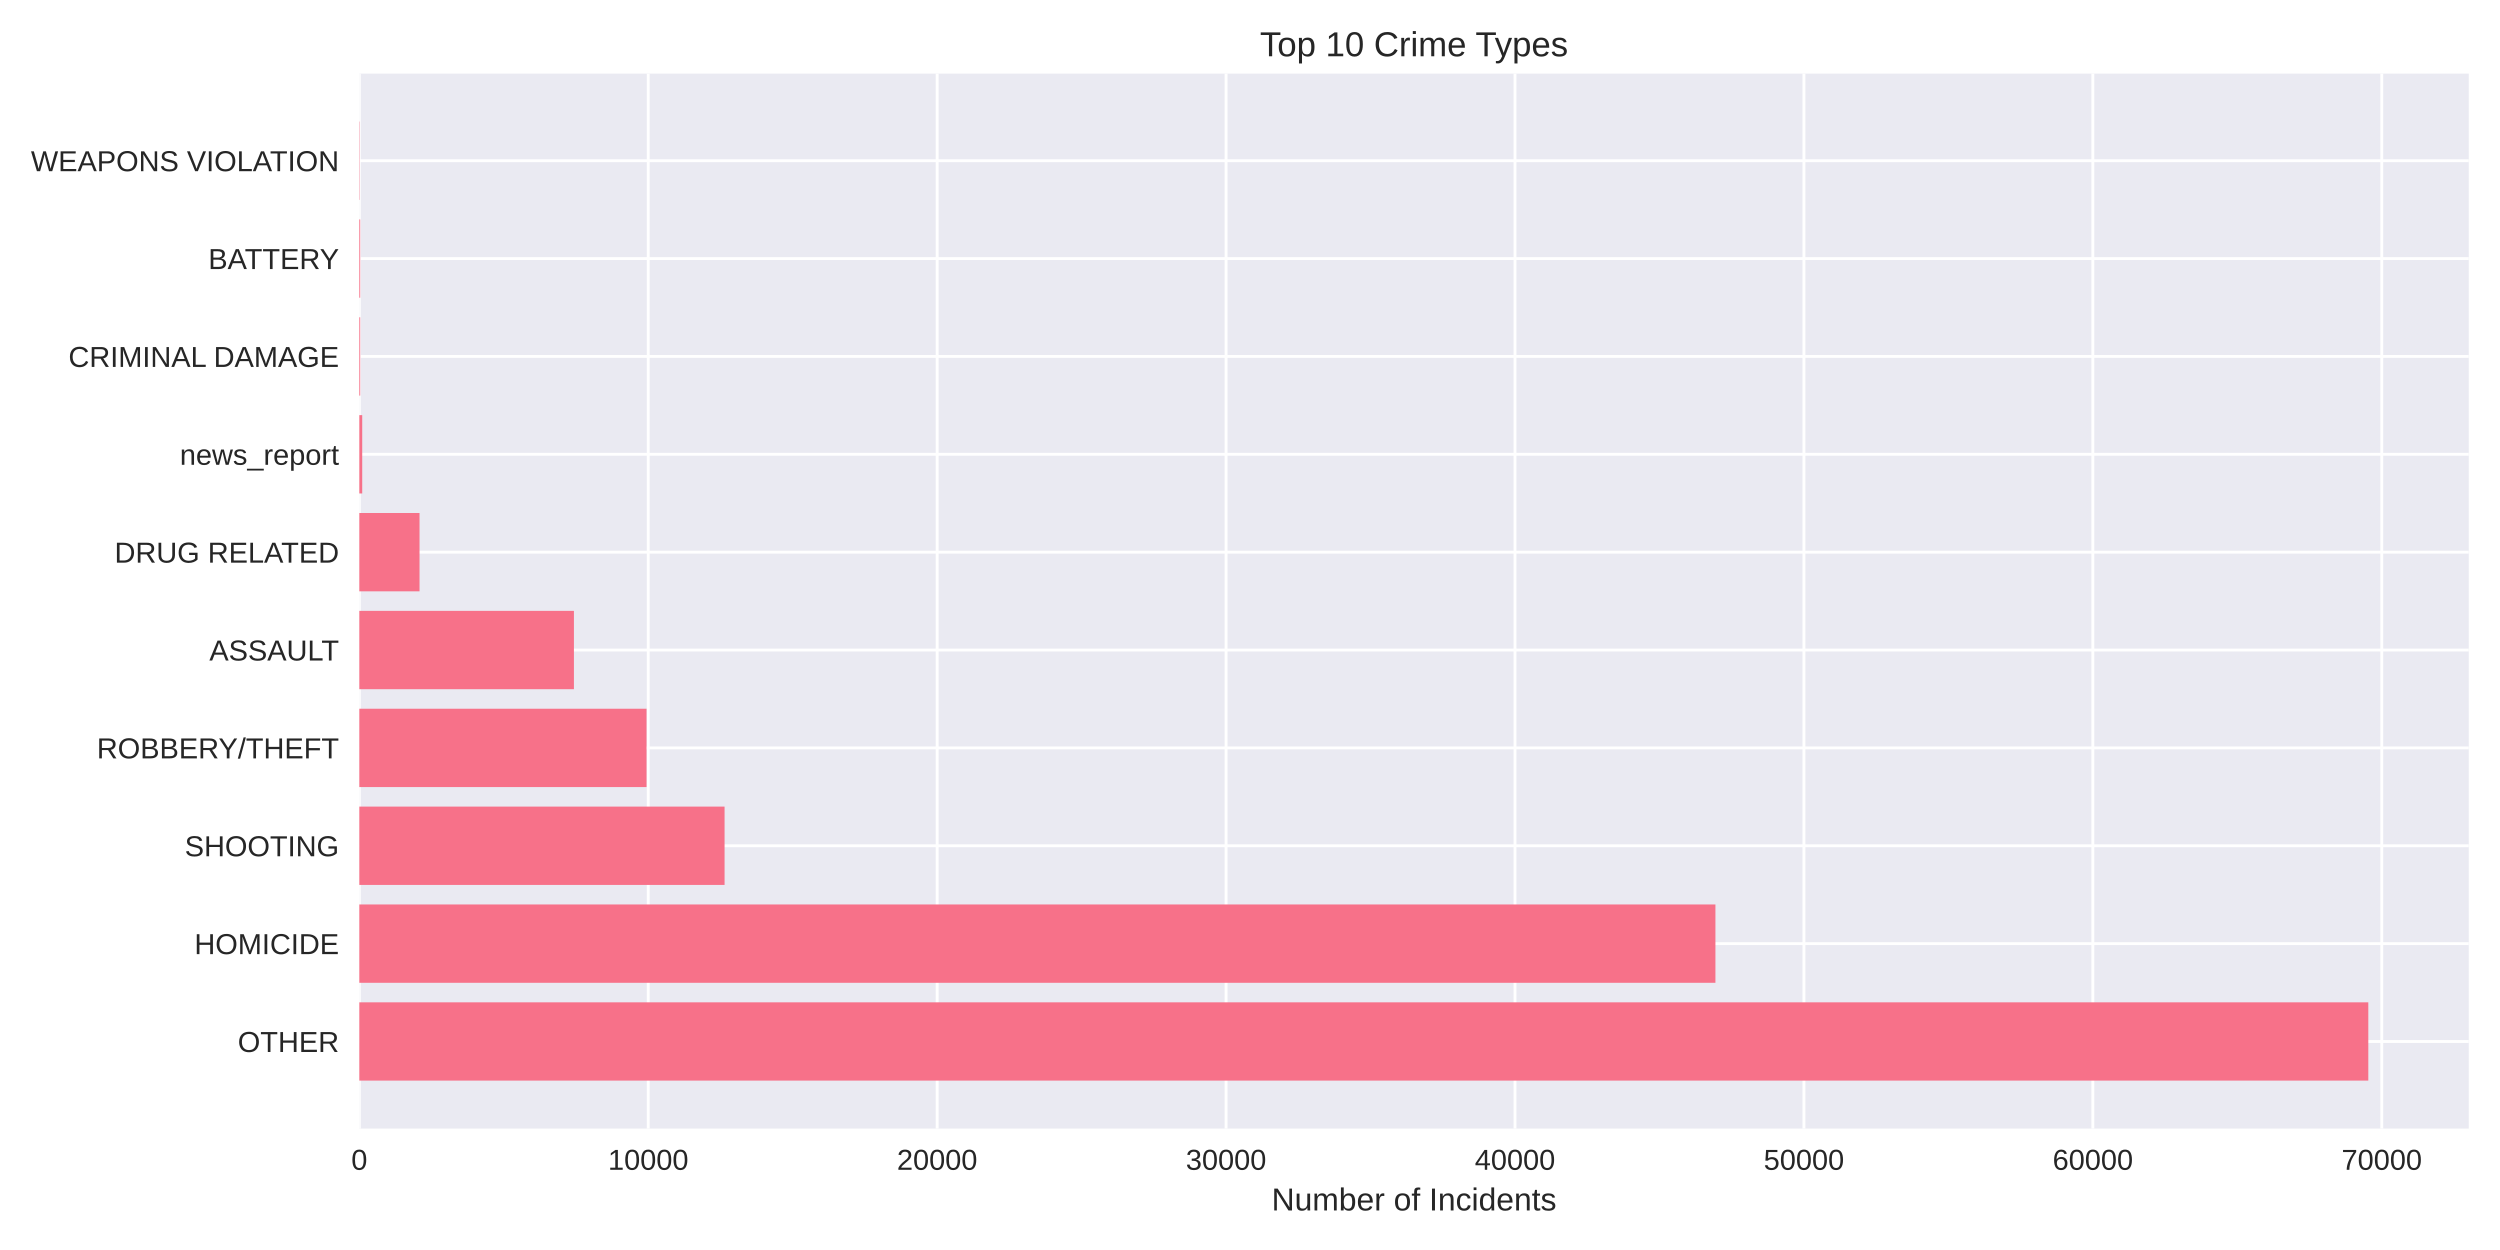
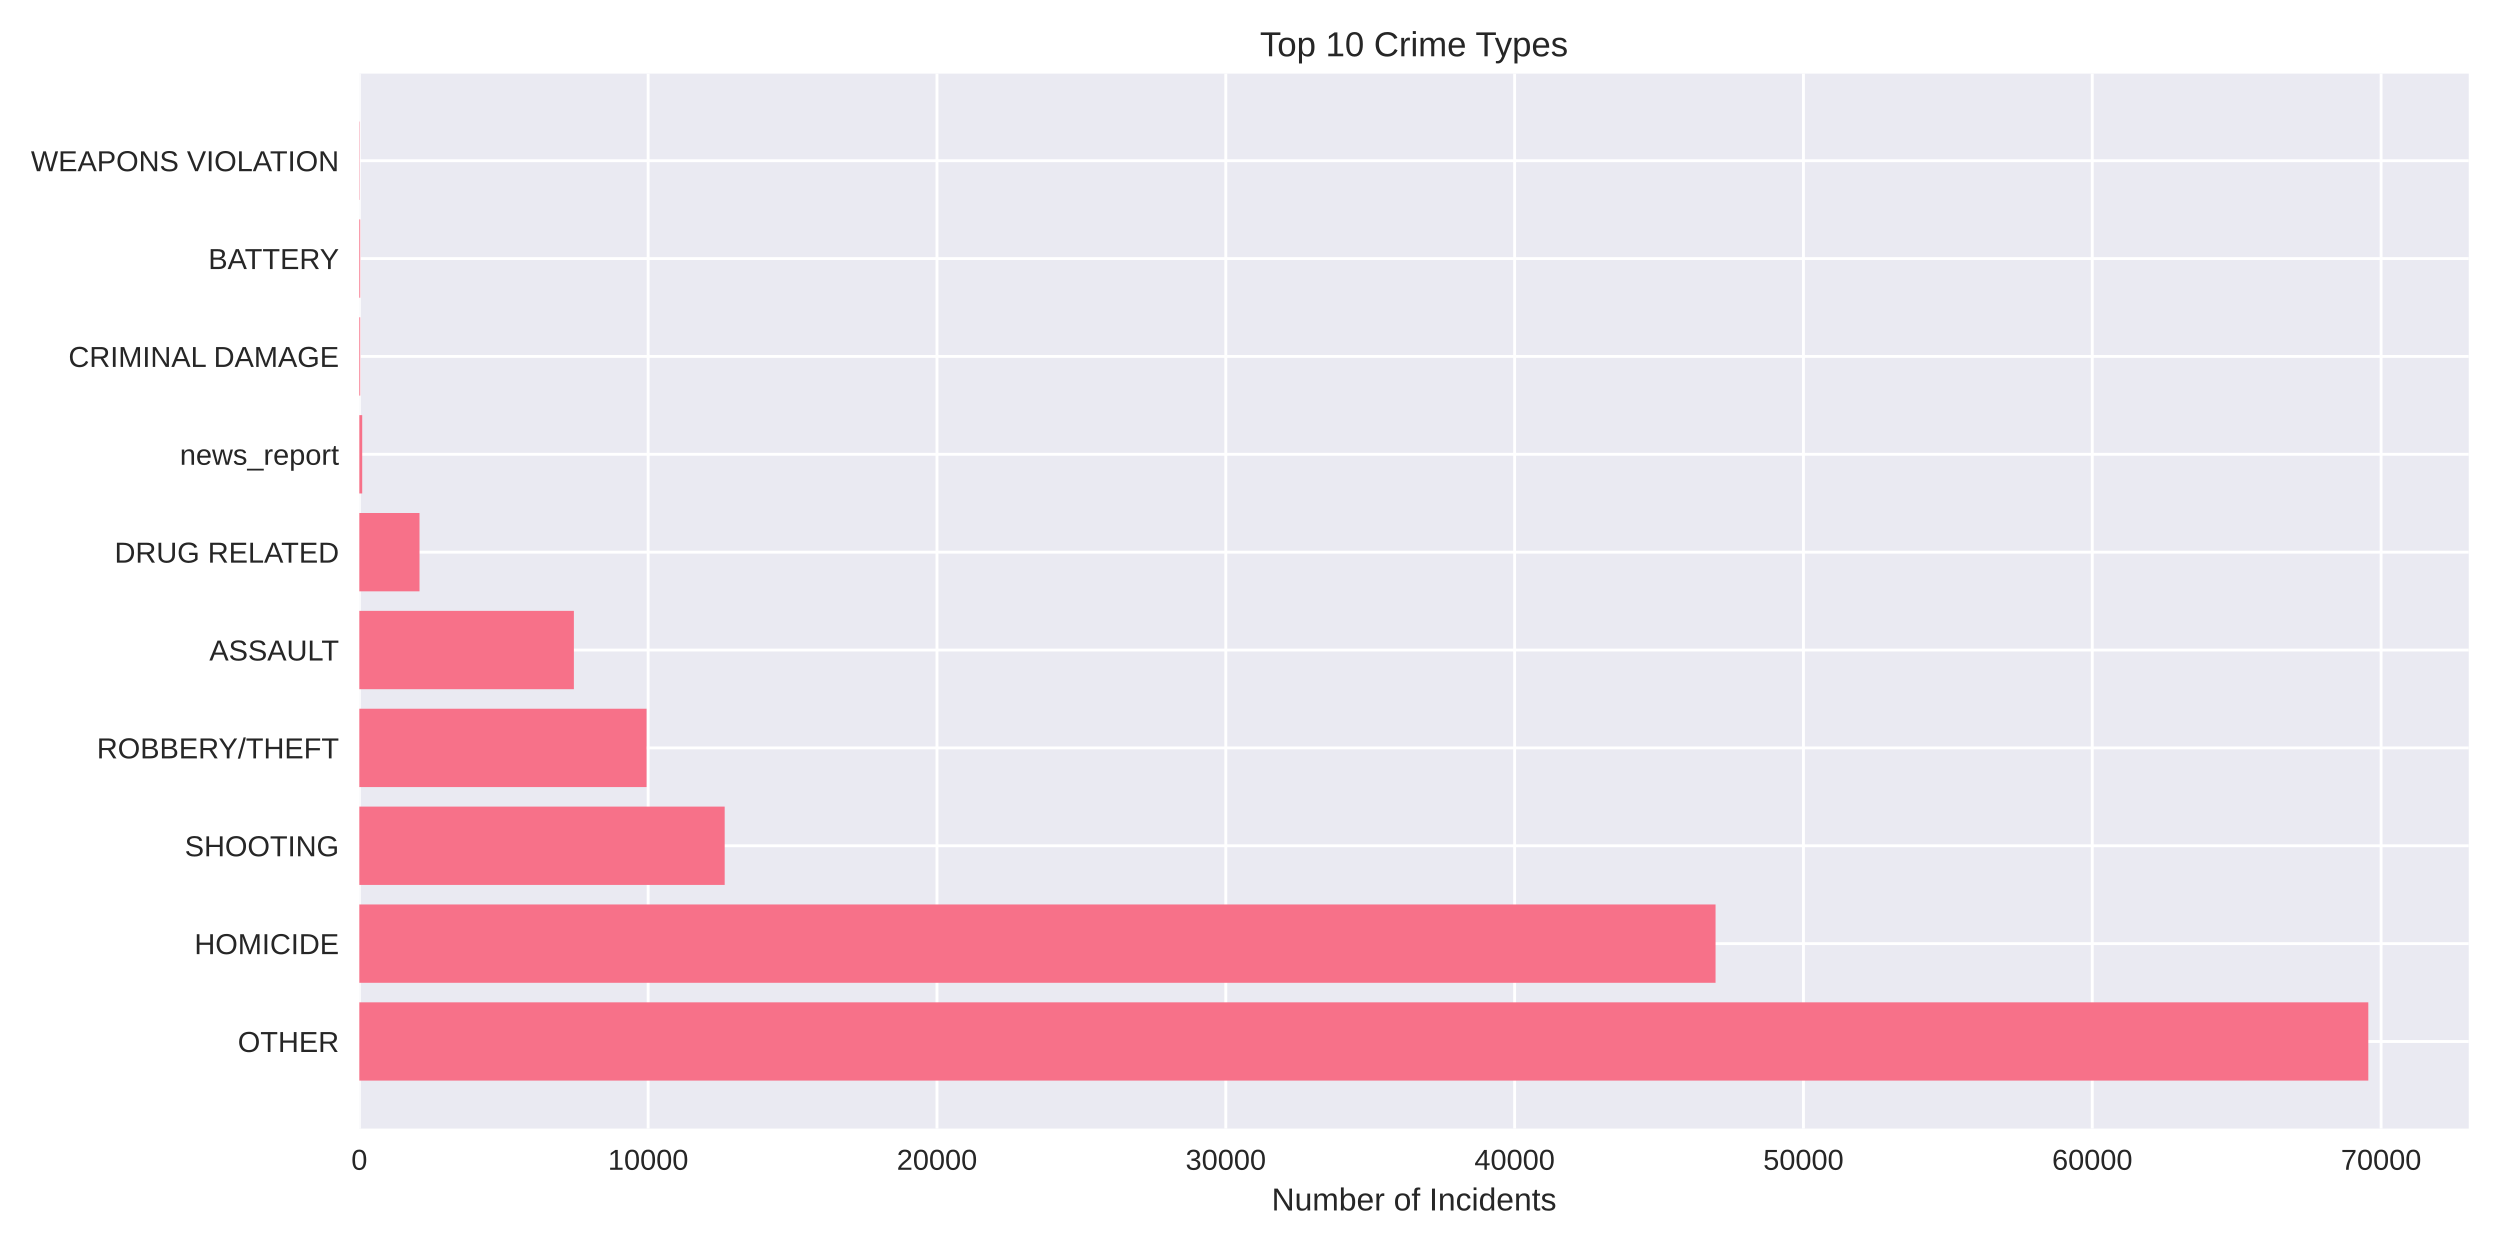
<svg xmlns="http://www.w3.org/2000/svg" width="864pt" height="432pt" viewBox="0 0 864 432" version="1.1">
  <defs>
    <style type="text/css">*{stroke-linejoin: round; stroke-linecap: butt}</style>
  </defs>
  <g id="figure_1">
    <g id="patch_1">
      <path d="M 0 432  L 864 432  L 864 0  L 0 0  z " style="fill: #ffffff" />
    </g>
    <g id="axes_1">
      <g id="patch_2">
        <path d="M 124.18 390.04  L 853.2 390.04  L 853.2 25.44  L 124.18 25.44  z " style="fill: #eaeaf2" />
      </g>
      <g id="matplotlib.axis_1">
        <g id="xtick_1">
          <g id="line2d_1">
-             <path d="M 124.18 390.04  L 124.18 25.44  " clip-path="url(#p802a69edc3)" style="fill: none; stroke: #ffffff; stroke-linecap: round" />
+             <path d="M 124.18 390.04  L 124.18 25.44  " clip-path="url(#p38481ec3f1)" style="fill: none; stroke: #ffffff; stroke-linecap: round" />
          </g>
          <g id="line2d_2" />
          <g id="text_1">
            <text style="fill: #262626; font: 10px 'Arial', 'Liberation Sans', 'DejaVu Sans', 'Bitstream Vera Sans', sans-serif; text-anchor: middle" x="124.18" y="404.287" transform="rotate(-0 124.18 404.2869)">0</text>
          </g>
        </g>
        <g id="xtick_2">
          <g id="line2d_3">
-             <path d="M 224.031 390.04  L 224.031 25.44  " clip-path="url(#p802a69edc3)" style="fill: none; stroke: #ffffff; stroke-linecap: round" />
+             <path d="M 223.998 390.04  L 223.998 25.44  " clip-path="url(#p38481ec3f1)" style="fill: none; stroke: #ffffff; stroke-linecap: round" />
          </g>
          <g id="line2d_4" />
          <g id="text_2">
-             <text style="fill: #262626; font: 10px 'Arial', 'Liberation Sans', 'DejaVu Sans', 'Bitstream Vera Sans', sans-serif; text-anchor: middle" x="224.031" y="404.287" transform="rotate(-0 224.0311 404.2869)">10000</text>
+             <text style="fill: #262626; font: 10px 'Arial', 'Liberation Sans', 'DejaVu Sans', 'Bitstream Vera Sans', sans-serif; text-anchor: middle" x="223.998" y="404.287" transform="rotate(-0 223.9981 404.2869)">10000</text>
          </g>
        </g>
        <g id="xtick_3">
          <g id="line2d_5">
-             <path d="M 323.882 390.04  L 323.882 25.44  " clip-path="url(#p802a69edc3)" style="fill: none; stroke: #ffffff; stroke-linecap: round" />
+             <path d="M 323.816 390.04  L 323.816 25.44  " clip-path="url(#p38481ec3f1)" style="fill: none; stroke: #ffffff; stroke-linecap: round" />
          </g>
          <g id="line2d_6" />
          <g id="text_3">
-             <text style="fill: #262626; font: 10px 'Arial', 'Liberation Sans', 'DejaVu Sans', 'Bitstream Vera Sans', sans-serif; text-anchor: middle" x="323.882" y="404.287" transform="rotate(-0 323.8822 404.2869)">20000</text>
+             <text style="fill: #262626; font: 10px 'Arial', 'Liberation Sans', 'DejaVu Sans', 'Bitstream Vera Sans', sans-serif; text-anchor: middle" x="323.816" y="404.287" transform="rotate(-0 323.8162 404.2869)">20000</text>
          </g>
        </g>
        <g id="xtick_4">
          <g id="line2d_7">
-             <path d="M 423.733 390.04  L 423.733 25.44  " clip-path="url(#p802a69edc3)" style="fill: none; stroke: #ffffff; stroke-linecap: round" />
+             <path d="M 423.634 390.04  L 423.634 25.44  " clip-path="url(#p38481ec3f1)" style="fill: none; stroke: #ffffff; stroke-linecap: round" />
          </g>
          <g id="line2d_8" />
          <g id="text_4">
-             <text style="fill: #262626; font: 10px 'Arial', 'Liberation Sans', 'DejaVu Sans', 'Bitstream Vera Sans', sans-serif; text-anchor: middle" x="423.733" y="404.287" transform="rotate(-0 423.7334 404.2869)">30000</text>
+             <text style="fill: #262626; font: 10px 'Arial', 'Liberation Sans', 'DejaVu Sans', 'Bitstream Vera Sans', sans-serif; text-anchor: middle" x="423.634" y="404.287" transform="rotate(-0 423.6343 404.2869)">30000</text>
          </g>
        </g>
        <g id="xtick_5">
          <g id="line2d_9">
-             <path d="M 523.584 390.04  L 523.584 25.44  " clip-path="url(#p802a69edc3)" style="fill: none; stroke: #ffffff; stroke-linecap: round" />
+             <path d="M 523.452 390.04  L 523.452 25.44  " clip-path="url(#p38481ec3f1)" style="fill: none; stroke: #ffffff; stroke-linecap: round" />
          </g>
          <g id="line2d_10" />
          <g id="text_5">
-             <text style="fill: #262626; font: 10px 'Arial', 'Liberation Sans', 'DejaVu Sans', 'Bitstream Vera Sans', sans-serif; text-anchor: middle" x="523.584" y="404.287" transform="rotate(-0 523.5845 404.2869)">40000</text>
+             <text style="fill: #262626; font: 10px 'Arial', 'Liberation Sans', 'DejaVu Sans', 'Bitstream Vera Sans', sans-serif; text-anchor: middle" x="523.452" y="404.287" transform="rotate(-0 523.4524 404.2869)">40000</text>
          </g>
        </g>
        <g id="xtick_6">
          <g id="line2d_11">
-             <path d="M 623.436 390.04  L 623.436 25.44  " clip-path="url(#p802a69edc3)" style="fill: none; stroke: #ffffff; stroke-linecap: round" />
+             <path d="M 623.271 390.04  L 623.271 25.44  " clip-path="url(#p38481ec3f1)" style="fill: none; stroke: #ffffff; stroke-linecap: round" />
          </g>
          <g id="line2d_12" />
          <g id="text_6">
-             <text style="fill: #262626; font: 10px 'Arial', 'Liberation Sans', 'DejaVu Sans', 'Bitstream Vera Sans', sans-serif; text-anchor: middle" x="623.436" y="404.287" transform="rotate(-0 623.4356 404.2869)">50000</text>
+             <text style="fill: #262626; font: 10px 'Arial', 'Liberation Sans', 'DejaVu Sans', 'Bitstream Vera Sans', sans-serif; text-anchor: middle" x="623.271" y="404.287" transform="rotate(-0 623.2705 404.2869)">50000</text>
          </g>
        </g>
        <g id="xtick_7">
          <g id="line2d_13">
-             <path d="M 723.287 390.04  L 723.287 25.44  " clip-path="url(#p802a69edc3)" style="fill: none; stroke: #ffffff; stroke-linecap: round" />
+             <path d="M 723.089 390.04  L 723.089 25.44  " clip-path="url(#p38481ec3f1)" style="fill: none; stroke: #ffffff; stroke-linecap: round" />
          </g>
          <g id="line2d_14" />
          <g id="text_7">
-             <text style="fill: #262626; font: 10px 'Arial', 'Liberation Sans', 'DejaVu Sans', 'Bitstream Vera Sans', sans-serif; text-anchor: middle" x="723.287" y="404.287" transform="rotate(-0 723.2867 404.2869)">60000</text>
+             <text style="fill: #262626; font: 10px 'Arial', 'Liberation Sans', 'DejaVu Sans', 'Bitstream Vera Sans', sans-serif; text-anchor: middle" x="723.089" y="404.287" transform="rotate(-0 723.0886 404.2869)">60000</text>
          </g>
        </g>
        <g id="xtick_8">
          <g id="line2d_15">
-             <path d="M 823.138 390.04  L 823.138 25.44  " clip-path="url(#p802a69edc3)" style="fill: none; stroke: #ffffff; stroke-linecap: round" />
+             <path d="M 822.907 390.04  L 822.907 25.44  " clip-path="url(#p38481ec3f1)" style="fill: none; stroke: #ffffff; stroke-linecap: round" />
          </g>
          <g id="line2d_16" />
          <g id="text_8">
-             <text style="fill: #262626; font: 10px 'Arial', 'Liberation Sans', 'DejaVu Sans', 'Bitstream Vera Sans', sans-serif; text-anchor: middle" x="823.138" y="404.287" transform="rotate(-0 823.1378 404.2869)">70000</text>
+             <text style="fill: #262626; font: 10px 'Arial', 'Liberation Sans', 'DejaVu Sans', 'Bitstream Vera Sans', sans-serif; text-anchor: middle" x="822.907" y="404.287" transform="rotate(-0 822.9067 404.2869)">70000</text>
          </g>
        </g>
        <g id="text_9">
          <text style="fill: #262626; font: 11px 'Arial', 'Liberation Sans', 'DejaVu Sans', 'Bitstream Vera Sans', sans-serif; text-anchor: middle" x="488.69" y="418.333" transform="rotate(-0 488.69 418.3334)">Number of Incidents</text>
        </g>
      </g>
      <g id="matplotlib.axis_2">
        <g id="ytick_1">
          <g id="line2d_17">
-             <path d="M 124.18 359.939  L 853.2 359.939  " clip-path="url(#p802a69edc3)" style="fill: none; stroke: #ffffff; stroke-linecap: round" />
+             <path d="M 124.18 359.939  L 853.2 359.939  " clip-path="url(#p38481ec3f1)" style="fill: none; stroke: #ffffff; stroke-linecap: round" />
          </g>
          <g id="line2d_18" />
          <g id="text_10">
            <text style="fill: #262626; font: 10px 'Arial', 'Liberation Sans', 'DejaVu Sans', 'Bitstream Vera Sans', sans-serif; text-anchor: end" x="117.18" y="363.562" transform="rotate(-0 117.18 363.562)">OTHER</text>
          </g>
        </g>
        <g id="ytick_2">
          <g id="line2d_19">
-             <path d="M 124.18 326.117  L 853.2 326.117  " clip-path="url(#p802a69edc3)" style="fill: none; stroke: #ffffff; stroke-linecap: round" />
+             <path d="M 124.18 326.117  L 853.2 326.117  " clip-path="url(#p38481ec3f1)" style="fill: none; stroke: #ffffff; stroke-linecap: round" />
          </g>
          <g id="line2d_20" />
          <g id="text_11">
            <text style="fill: #262626; font: 10px 'Arial', 'Liberation Sans', 'DejaVu Sans', 'Bitstream Vera Sans', sans-serif; text-anchor: end" x="117.18" y="329.74" transform="rotate(-0 117.18 329.7401)">HOMICIDE</text>
          </g>
        </g>
        <g id="ytick_3">
          <g id="line2d_21">
-             <path d="M 124.18 292.295  L 853.2 292.295  " clip-path="url(#p802a69edc3)" style="fill: none; stroke: #ffffff; stroke-linecap: round" />
+             <path d="M 124.18 292.295  L 853.2 292.295  " clip-path="url(#p38481ec3f1)" style="fill: none; stroke: #ffffff; stroke-linecap: round" />
          </g>
          <g id="line2d_22" />
          <g id="text_12">
            <text style="fill: #262626; font: 10px 'Arial', 'Liberation Sans', 'DejaVu Sans', 'Bitstream Vera Sans', sans-serif; text-anchor: end" x="117.18" y="295.918" transform="rotate(-0 117.18 295.9182)">SHOOTING</text>
          </g>
        </g>
        <g id="ytick_4">
          <g id="line2d_23">
-             <path d="M 124.18 258.473  L 853.2 258.473  " clip-path="url(#p802a69edc3)" style="fill: none; stroke: #ffffff; stroke-linecap: round" />
+             <path d="M 124.18 258.473  L 853.2 258.473  " clip-path="url(#p38481ec3f1)" style="fill: none; stroke: #ffffff; stroke-linecap: round" />
          </g>
          <g id="line2d_24" />
          <g id="text_13">
            <text style="fill: #262626; font: 10px 'Arial', 'Liberation Sans', 'DejaVu Sans', 'Bitstream Vera Sans', sans-serif; text-anchor: end" x="117.18" y="262.096" transform="rotate(-0 117.18 262.0963)">ROBBERY/THEFT</text>
          </g>
        </g>
        <g id="ytick_5">
          <g id="line2d_25">
-             <path d="M 124.18 224.651  L 853.2 224.651  " clip-path="url(#p802a69edc3)" style="fill: none; stroke: #ffffff; stroke-linecap: round" />
+             <path d="M 124.18 224.651  L 853.2 224.651  " clip-path="url(#p38481ec3f1)" style="fill: none; stroke: #ffffff; stroke-linecap: round" />
          </g>
          <g id="line2d_26" />
          <g id="text_14">
            <text style="fill: #262626; font: 10px 'Arial', 'Liberation Sans', 'DejaVu Sans', 'Bitstream Vera Sans', sans-serif; text-anchor: end" x="117.18" y="228.274" transform="rotate(-0 117.18 228.2744)">ASSAULT</text>
          </g>
        </g>
        <g id="ytick_6">
          <g id="line2d_27">
-             <path d="M 124.18 190.829  L 853.2 190.829  " clip-path="url(#p802a69edc3)" style="fill: none; stroke: #ffffff; stroke-linecap: round" />
+             <path d="M 124.18 190.829  L 853.2 190.829  " clip-path="url(#p38481ec3f1)" style="fill: none; stroke: #ffffff; stroke-linecap: round" />
          </g>
          <g id="line2d_28" />
          <g id="text_15">
            <text style="fill: #262626; font: 10px 'Arial', 'Liberation Sans', 'DejaVu Sans', 'Bitstream Vera Sans', sans-serif; text-anchor: end" x="117.18" y="194.452" transform="rotate(-0 117.18 194.4525)">DRUG RELATED</text>
          </g>
        </g>
        <g id="ytick_7">
          <g id="line2d_29">
-             <path d="M 124.18 157.007  L 853.2 157.007  " clip-path="url(#p802a69edc3)" style="fill: none; stroke: #ffffff; stroke-linecap: round" />
+             <path d="M 124.18 157.007  L 853.2 157.007  " clip-path="url(#p38481ec3f1)" style="fill: none; stroke: #ffffff; stroke-linecap: round" />
          </g>
          <g id="line2d_30" />
          <g id="text_16">
            <text style="fill: #262626; font: 10px 'Arial', 'Liberation Sans', 'DejaVu Sans', 'Bitstream Vera Sans', sans-serif; text-anchor: end" x="117.18" y="160.631" transform="rotate(-0 117.18 160.6306)">news_report</text>
          </g>
        </g>
        <g id="ytick_8">
          <g id="line2d_31">
-             <path d="M 124.18 123.185  L 853.2 123.185  " clip-path="url(#p802a69edc3)" style="fill: none; stroke: #ffffff; stroke-linecap: round" />
+             <path d="M 124.18 123.185  L 853.2 123.185  " clip-path="url(#p38481ec3f1)" style="fill: none; stroke: #ffffff; stroke-linecap: round" />
          </g>
          <g id="line2d_32" />
          <g id="text_17">
            <text style="fill: #262626; font: 10px 'Arial', 'Liberation Sans', 'DejaVu Sans', 'Bitstream Vera Sans', sans-serif; text-anchor: end" x="117.18" y="126.809" transform="rotate(-0 117.18 126.8087)">CRIMINAL DAMAGE</text>
          </g>
        </g>
        <g id="ytick_9">
          <g id="line2d_33">
-             <path d="M 124.18 89.363  L 853.2 89.363  " clip-path="url(#p802a69edc3)" style="fill: none; stroke: #ffffff; stroke-linecap: round" />
+             <path d="M 124.18 89.363  L 853.2 89.363  " clip-path="url(#p38481ec3f1)" style="fill: none; stroke: #ffffff; stroke-linecap: round" />
          </g>
          <g id="line2d_34" />
          <g id="text_18">
            <text style="fill: #262626; font: 10px 'Arial', 'Liberation Sans', 'DejaVu Sans', 'Bitstream Vera Sans', sans-serif; text-anchor: end" x="117.18" y="92.987" transform="rotate(-0 117.18 92.98681)">BATTERY</text>
          </g>
        </g>
        <g id="ytick_10">
          <g id="line2d_35">
-             <path d="M 124.18 55.541  L 853.2 55.541  " clip-path="url(#p802a69edc3)" style="fill: none; stroke: #ffffff; stroke-linecap: round" />
+             <path d="M 124.18 55.541  L 853.2 55.541  " clip-path="url(#p38481ec3f1)" style="fill: none; stroke: #ffffff; stroke-linecap: round" />
          </g>
          <g id="line2d_36" />
          <g id="text_19">
            <text style="fill: #262626; font: 10px 'Arial', 'Liberation Sans', 'DejaVu Sans', 'Bitstream Vera Sans', sans-serif; text-anchor: end" x="117.18" y="59.165" transform="rotate(-0 117.18 59.16492)">WEAPONS VIOLATION</text>
          </g>
        </g>
      </g>
      <g id="patch_3">
-         <path d="M 124.18 373.467  L 818.485 373.467  L 818.485 346.41  L 124.18 346.41  z " clip-path="url(#p802a69edc3)" style="fill: #f77189" />
+         <path d="M 124.18 373.467  L 818.485 373.467  L 818.485 346.41  L 124.18 346.41  z " clip-path="url(#p38481ec3f1)" style="fill: #f77189" />
      </g>
      <g id="patch_4">
-         <path d="M 124.18 339.645  L 592.851 339.645  L 592.851 312.588  L 124.18 312.588  z " clip-path="url(#p802a69edc3)" style="fill: #f77189" />
+         <path d="M 124.18 339.645  L 592.896 339.645  L 592.896 312.588  L 124.18 312.588  z " clip-path="url(#p38481ec3f1)" style="fill: #f77189" />
      </g>
      <g id="patch_5">
-         <path d="M 124.18 305.823  L 250.412 305.823  L 250.412 278.766  L 124.18 278.766  z " clip-path="url(#p802a69edc3)" style="fill: #f77189" />
+         <path d="M 124.18 305.823  L 250.45 305.823  L 250.45 278.766  L 124.18 278.766  z " clip-path="url(#p38481ec3f1)" style="fill: #f77189" />
      </g>
      <g id="patch_6">
-         <path d="M 124.18 272.002  L 223.442 272.002  L 223.442 244.944  L 124.18 244.944  z " clip-path="url(#p802a69edc3)" style="fill: #f77189" />
+         <path d="M 124.18 272.002  L 223.449 272.002  L 223.449 244.944  L 124.18 244.944  z " clip-path="url(#p38481ec3f1)" style="fill: #f77189" />
      </g>
      <g id="patch_7">
-         <path d="M 124.18 238.18  L 198.349 238.18  L 198.349 211.122  L 124.18 211.122  z " clip-path="url(#p802a69edc3)" style="fill: #f77189" />
+         <path d="M 124.18 238.18  L 198.335 238.18  L 198.335 211.122  L 124.18 211.122  z " clip-path="url(#p38481ec3f1)" style="fill: #f77189" />
      </g>
      <g id="patch_8">
-         <path d="M 124.18 204.358  L 144.989 204.358  L 144.989 177.3  L 124.18 177.3  z " clip-path="url(#p802a69edc3)" style="fill: #f77189" />
+         <path d="M 124.18 204.358  L 144.982 204.358  L 144.982 177.3  L 124.18 177.3  z " clip-path="url(#p38481ec3f1)" style="fill: #f77189" />
      </g>
      <g id="patch_9">
-         <path d="M 124.18 170.536  L 125.179 170.536  L 125.179 143.478  L 124.18 143.478  z " clip-path="url(#p802a69edc3)" style="fill: #f77189" />
+         <path d="M 124.18 170.536  L 125.178 170.536  L 125.178 143.478  L 124.18 143.478  z " clip-path="url(#p38481ec3f1)" style="fill: #f77189" />
      </g>
      <g id="patch_10">
-         <path d="M 124.18 136.714  L 124.49 136.714  L 124.49 109.657  L 124.18 109.657  z " clip-path="url(#p802a69edc3)" style="fill: #f77189" />
+         <path d="M 124.18 136.714  L 124.489 136.714  L 124.489 109.657  L 124.18 109.657  z " clip-path="url(#p38481ec3f1)" style="fill: #f77189" />
      </g>
      <g id="patch_11">
-         <path d="M 124.18 102.892  L 124.49 102.892  L 124.49 75.835  L 124.18 75.835  z " clip-path="url(#p802a69edc3)" style="fill: #f77189" />
+         <path d="M 124.18 102.892  L 124.489 102.892  L 124.489 75.835  L 124.18 75.835  z " clip-path="url(#p38481ec3f1)" style="fill: #f77189" />
      </g>
      <g id="patch_12">
-         <path d="M 124.18 69.07  L 124.29 69.07  L 124.29 42.013  L 124.18 42.013  z " clip-path="url(#p802a69edc3)" style="fill: #f77189" />
+         <path d="M 124.18 69.07  L 124.29 69.07  L 124.29 42.013  L 124.18 42.013  z " clip-path="url(#p38481ec3f1)" style="fill: #f77189" />
      </g>
      <g id="patch_13">
        <path d="M 124.18 390.04  L 124.18 25.44  " style="fill: none" />
      </g>
      <g id="patch_14">
        <path d="M 853.2 390.04  L 853.2 25.44  " style="fill: none" />
      </g>
      <g id="patch_15">
        <path d="M 124.18 390.04  L 853.2 390.04  " style="fill: none" />
      </g>
      <g id="patch_16">
        <path d="M 124.18 25.44  L 853.2 25.44  " style="fill: none" />
      </g>
      <g id="text_20">
        <text style="fill: #262626; font: 12px 'Arial', 'Liberation Sans', 'DejaVu Sans', 'Bitstream Vera Sans', sans-serif; text-anchor: middle" x="488.69" y="19.44" transform="rotate(-0 488.69 19.44)">Top 10 Crime Types</text>
      </g>
    </g>
  </g>
  <defs>
-     <clipPath id="p802a69edc3">
+     <clipPath id="p38481ec3f1">
      <rect x="124.18" y="25.44" width="729.02" height="364.6" />
    </clipPath>
  </defs>
</svg>
